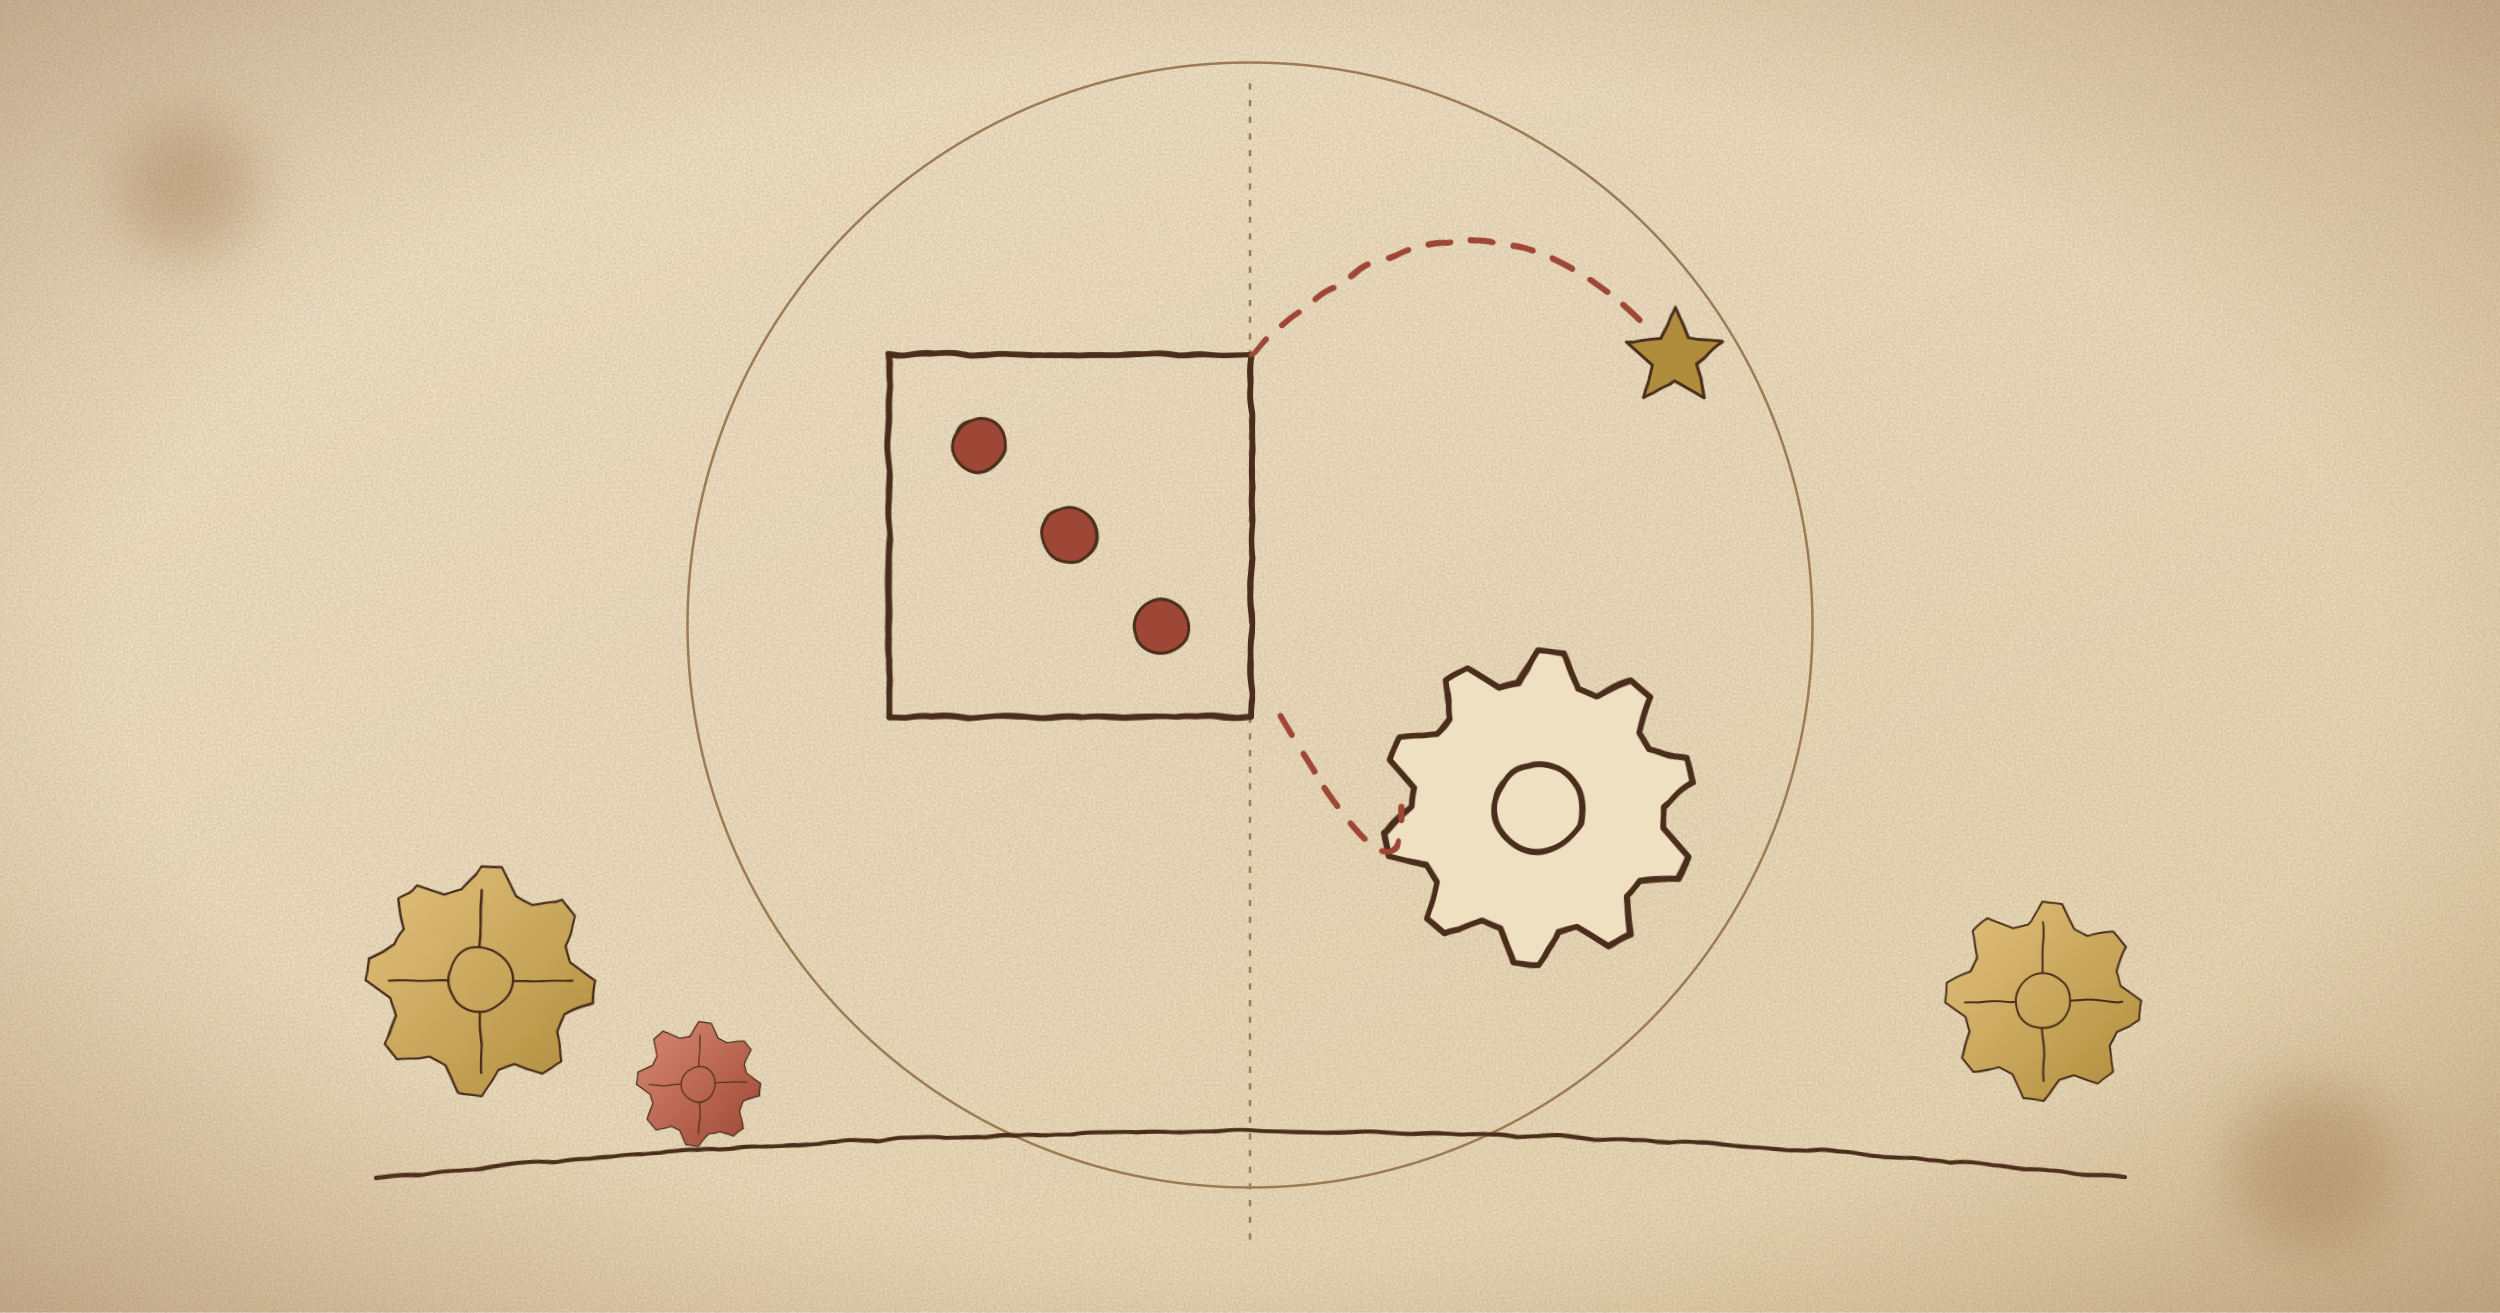
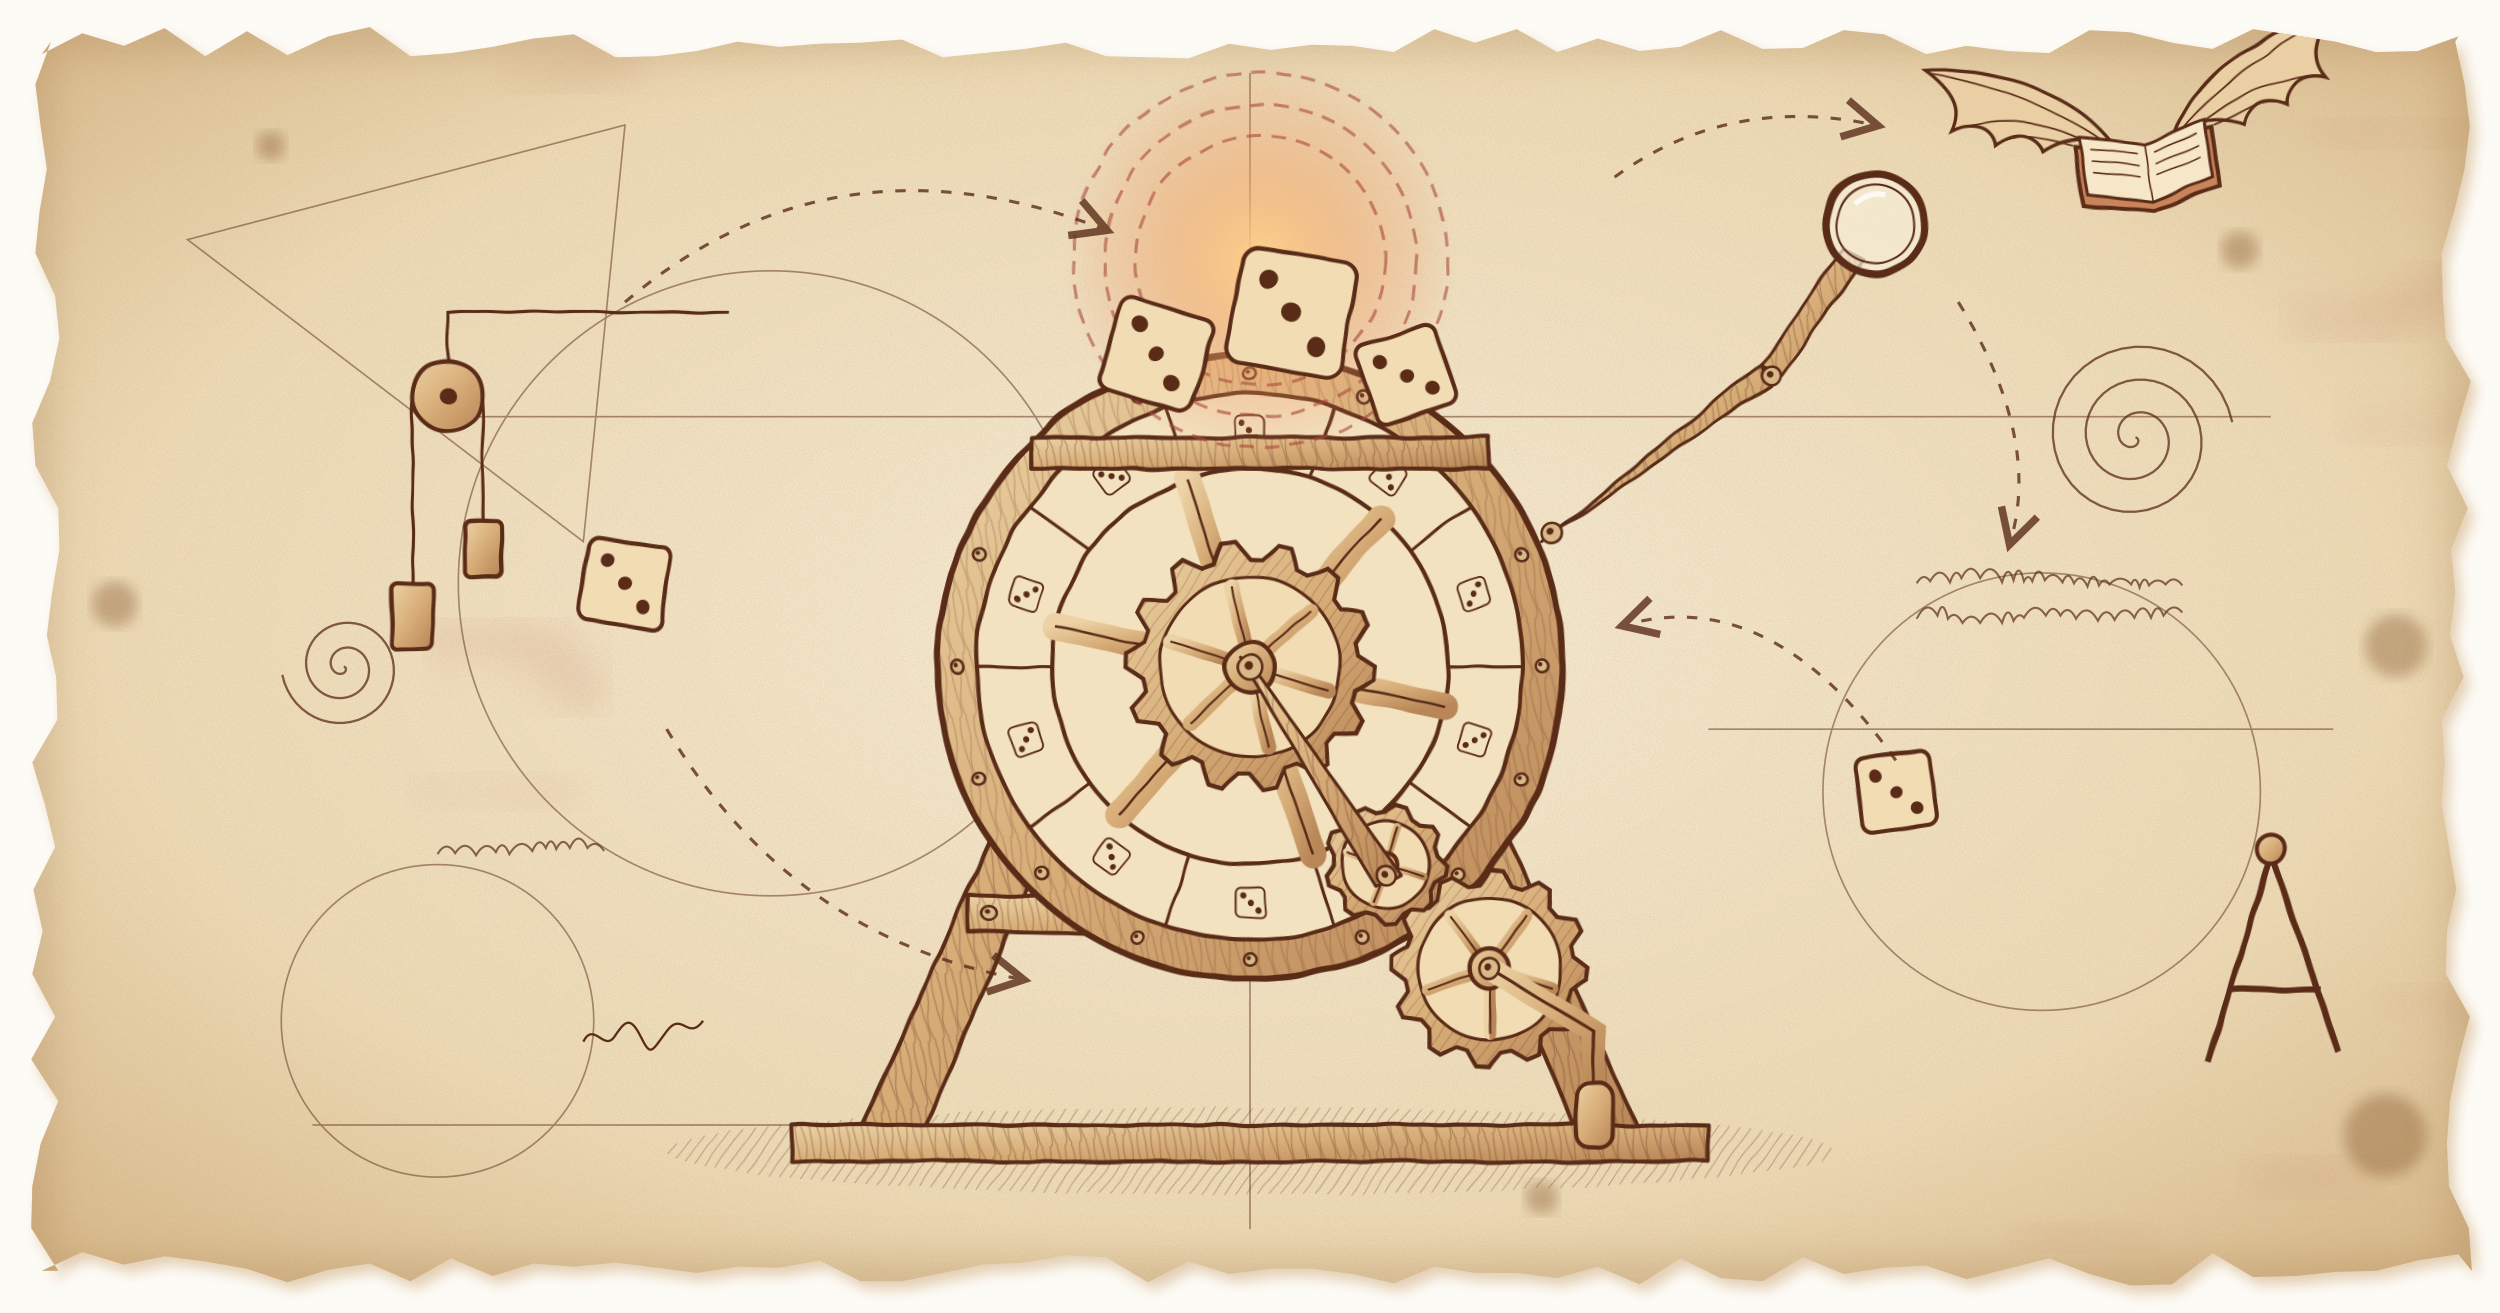
- <svg xmlns="http://www.w3.org/2000/svg" viewBox="0 0 1200 630" width="1200" height="630" role="img" aria-label="Illustration de l'application Le juste chiffre : machine de Léonard de Vinci dessinée à l'encre sur parchemin">
+ <svg xmlns="http://www.w3.org/2000/svg" viewBox="0 0 2400 1260" width="1200" height="630" role="img" aria-label="Illustration de l'application Le juste chiffre : machine de Léonard de Vinci dessinée à l'encre sur parchemin">
  <defs>
-     <linearGradient id="p" x1="0" y1="0" x2="1" y2="1">
-       <stop offset="0" stop-color="#f6ebd3" />
-       <stop offset="1" stop-color="#ecdcba" />
+     <radialGradient id="pp" cx=".5" cy=".48" r=".7">
+       <stop offset="0" stop-color="#fbf1dc" />
+       <stop offset=".65" stop-color="#f1dfbb" />
+       <stop offset="1" stop-color="#d9b98a" />
+     </radialGradient>
+     <linearGradient id="wd" x1="0" y1="0" x2="1" y2="1">
+       <stop offset="0" stop-color="#ecd2a4" />
+       <stop offset=".5" stop-color="#d7ad78" />
+       <stop offset="1" stop-color="#b98657" />
    </linearGradient>
-     <radialGradient id="v" cx=".5" cy=".5" r=".75">
-       <stop offset=".6" stop-color="#8a5a2b" stop-opacity="0" />
-       <stop offset="1" stop-color="#6b4220" stop-opacity=".38" />
+     <pattern id="ht" width="9" height="9" patternUnits="userSpaceOnUse" patternTransform="rotate(35)">
+       <path d="M0 0V9" stroke="#5a2c18" stroke-width="1.4" />
+     </pattern>
+     <pattern id="gr" width="60" height="14" patternUnits="userSpaceOnUse" patternTransform="rotate(80)">
+       <path d="M0 4Q15 1 30 5T60 3M0 10Q20 13 40 9T60 11" fill="none" stroke="#5a2c18" stroke-width="1.2" opacity=".6" />
+     </pattern>
+     <marker id="ar" markerWidth="16" markerHeight="16" refX="12" refY="8" orient="auto">
+       <path d="M2 2L13 8L2 14" fill="none" stroke="#5a2c18" stroke-width="2.4" />
+     </marker>
+     <filter id="rf" x="-5%" y="-5%" width="110%" height="110%">
+       <feTurbulence type="fractalNoise" baseFrequency=".022" numOctaves="2" seed="3" />
+       <feDisplacementMap in="SourceGraphic" scale="5" />
+     </filter>
+     <filter id="gn">
+       <feTurbulence type="fractalNoise" baseFrequency=".75" numOctaves="3" seed="9" />
+       <feColorMatrix values="0 0 0 0 .42 0 0 0 0 .27 0 0 0 0 .12 0 0 0 .22 0" />
+     </filter>
+     <filter id="b20">
+       <feGaussianBlur stdDeviation="22" />
+     </filter>
+     <filter id="b6">
+       <feGaussianBlur stdDeviation="6" />
+     </filter>
+     <radialGradient id="gl" cx=".5" cy=".5" r=".5">
+       <stop offset="0" stop-color="#ffd38a" stop-opacity=".95" />
+       <stop offset=".45" stop-color="#f0a466" stop-opacity=".5" />
+       <stop offset="1" stop-color="#e88b5a" stop-opacity="0" />
    </radialGradient>
-     <radialGradient id="l" cx=".5" cy=".5" r=".5">
-       <stop offset="0" stop-color="#f2a35c" stop-opacity=".85" />
-       <stop offset="1" stop-color="#f2a35c" stop-opacity="0" />
-     </radialGradient>
-     <linearGradient id="w" x1="0" y1="0" x2="1" y2="1">
-       <stop offset="0" stop-color="#e3c27e" />
-       <stop offset="1" stop-color="#b08d3c" />
-     </linearGradient>
-     <linearGradient id="s" x1="0" y1="0" x2="1" y2="1">
-       <stop offset="0" stop-color="#d98a72" />
-       <stop offset="1" stop-color="#9e4736" />
-     </linearGradient>
-     <pattern id="h" width="7" height="7" patternUnits="userSpaceOnUse" patternTransform="rotate(40)">
-       <path d="M0 0v7" stroke="#4a2e1b" stroke-width="1.1" opacity=".55" />
-     </pattern>
-     <marker id="a" markerWidth="10" markerHeight="10" refX="8" refY="5" orient="auto">
-       <path d="M1 1 8 5 1 9" fill="none" stroke="#9e4736" stroke-width="1.6" />
-     </marker>
-     <filter id="r" x="-2%" y="-2%" width="104%" height="104%">
-       <feTurbulence baseFrequency=".03" numOctaves="2" seed="4" />
-       <feDisplacementMap in="SourceGraphic" scale="2.6" />
-     </filter>
-     <filter id="n">
-       <feTurbulence type="fractalNoise" baseFrequency=".9" numOctaves="2" seed="7" />
-       <feColorMatrix values="0 0 0 0 .35 0 0 0 0 .22 0 0 0 0 .1 0 0 0 .35 0" />
-     </filter>
-     <filter id="b">
-       <feGaussianBlur stdDeviation="14" />
-     </filter>
-     <g id="g">
-       <path d="M50 0L49 9.8L37 15.3L33.3 22.2L35.4 35.4L27.8 41.6L15.3 37L7.8 39.2L0 50L-9.8 49L-15.3 37L-22.2 33.3L-35.4 35.4L-41.6 27.8L-37 15.3L-39.2 7.8L-50 0L-49 -9.8L-37 -15.3L-33.3 -22.2L-35.4 -35.4L-27.8 -41.6L-15.3 -37L-7.8 -39.2L0 -50L9.8 -49L15.3 -37L22.2 -33.3L35.4 -35.4L41.6 -27.8L37 -15.3L39.2 -7.8z" />
-       <circle r="14" fill="none" />
-       <path d="M0-40V-14M0 40V14M-40 0H-14M40 0H14" fill="none" />
+     <clipPath id="pg">
+       <polygon points="40,52 79,32 119,44 158,27 197,54 237,30 276,53 315,35 355,26 394,54 433,51 473,45 512,37 551,33 591,55 630,54 669,49 708,40 748,45 787,42 826,41 866,38 905,55 944,51 984,47 1023,41 1062,54 1102,55 1141,56 1180,42 1220,48 1259,43 1298,44 1338,50 1377,28 1416,41 1456,28 1495,50 1534,37 1574,49 1613,45 1652,29 1692,47 1731,46 1770,29 1809,33 1849,52 1888,44 1927,49 1967,51 2006,29 2045,31 2085,41 2124,47 2163,28 2203,34 2242,40 2281,50 2321,49 2360,35 2357,40 2366,81 2371,121 2366,162 2356,203 2344,243 2345,284 2348,325 2372,366 2360,406 2349,447 2369,488 2353,528 2357,569 2352,610 2365,650 2344,691 2347,732 2344,772 2351,813 2358,854 2349,894 2348,935 2371,976 2360,1017 2352,1057 2349,1098 2351,1139 2370,1179 2373,1220 2360,1204 2321,1210 2281,1220 2242,1221 2203,1225 2163,1226 2124,1203 2085,1233 2045,1234 2006,1223 1967,1208 1927,1218 1888,1228 1849,1215 1809,1217 1770,1223 1731,1207 1692,1230 1652,1227 1613,1208 1574,1233 1534,1216 1495,1227 1456,1222 1416,1222 1377,1216 1338,1232 1298,1223 1259,1218 1220,1218 1180,1223 1141,1211 1102,1231 1062,1207 1023,1205 984,1212 944,1214 905,1222 866,1230 826,1230 787,1210 748,1217 708,1216 669,1222 630,1217 591,1212 551,1216 512,1213 473,1225 433,1208 394,1230 355,1213 315,1219 276,1231 237,1218 197,1211 158,1206 119,1214 79,1202 40,1220 56,1220 30,1179 31,1139 39,1098 56,1057 30,1017 53,976 31,935 41,894 32,854 53,813 43,772 31,732 55,691 54,650 45,610 50,569 57,528 56,488 34,447 31,406 48,366 57,325 53,284 34,243 38,203 45,162 39,121 34,81 49,40" />
+     </clipPath>
+   </defs>
+   <rect width="2400" height="1260" fill="#fdfbf6" />
+   <polygon points="40,52 79,32 119,44 158,27 197,54 237,30 276,53 315,35 355,26 394,54 433,51 473,45 512,37 551,33 591,55 630,54 669,49 708,40 748,45 787,42 826,41 866,38 905,55 944,51 984,47 1023,41 1062,54 1102,55 1141,56 1180,42 1220,48 1259,43 1298,44 1338,50 1377,28 1416,41 1456,28 1495,50 1534,37 1574,49 1613,45 1652,29 1692,47 1731,46 1770,29 1809,33 1849,52 1888,44 1927,49 1967,51 2006,29 2045,31 2085,41 2124,47 2163,28 2203,34 2242,40 2281,50 2321,49 2360,35 2357,40 2366,81 2371,121 2366,162 2356,203 2344,243 2345,284 2348,325 2372,366 2360,406 2349,447 2369,488 2353,528 2357,569 2352,610 2365,650 2344,691 2347,732 2344,772 2351,813 2358,854 2349,894 2348,935 2371,976 2360,1017 2352,1057 2349,1098 2351,1139 2370,1179 2373,1220 2360,1204 2321,1210 2281,1220 2242,1221 2203,1225 2163,1226 2124,1203 2085,1233 2045,1234 2006,1223 1967,1208 1927,1218 1888,1228 1849,1215 1809,1217 1770,1223 1731,1207 1692,1230 1652,1227 1613,1208 1574,1233 1534,1216 1495,1227 1456,1222 1416,1222 1377,1216 1338,1232 1298,1223 1259,1218 1220,1218 1180,1223 1141,1211 1102,1231 1062,1207 1023,1205 984,1212 944,1214 905,1222 866,1230 826,1230 787,1210 748,1217 708,1216 669,1222 630,1217 591,1212 551,1216 512,1213 473,1225 433,1208 394,1230 355,1213 315,1219 276,1231 237,1218 197,1211 158,1206 119,1214 79,1202 40,1220 56,1220 30,1179 31,1139 39,1098 56,1057 30,1017 53,976 31,935 41,894 32,854 53,813 43,772 31,732 55,691 54,650 45,610 50,569 57,528 56,488 34,447 31,406 48,366 57,325 53,284 34,243 38,203 45,162 39,121 34,81 49,40" fill="#c9a36f" transform="translate(6 8)" opacity=".5" filter="url(#b6)" />
+   <g clip-path="url(#pg)">
+     <rect width="2400" height="1260" fill="url(#pp)" />
+     <rect width="2400" height="1260" filter="url(#gn)" />
+     <path d="M2134 1161q68 -16 161 -5" fill="none" stroke="#a8473a" stroke-width="18" stroke-linecap="round" opacity=".16" filter="url(#b20)" />
+     <path d="M2287 953q87 -19 126 47" fill="none" stroke="#a8473a" stroke-width="21" stroke-linecap="round" opacity=".16" filter="url(#b20)" />
+     <path d="M2257 416q66 28 169 -42" fill="none" stroke="#a8473a" stroke-width="20" stroke-linecap="round" opacity=".16" filter="url(#b20)" />
+     <path d="M2229 137q76 -45 176 4" fill="none" stroke="#a8473a" stroke-width="22" stroke-linecap="round" opacity=".16" filter="url(#b20)" />
+     <path d="M421 612q73 -41 152 69" fill="none" stroke="#a8473a" stroke-width="39" stroke-linecap="round" opacity=".16" filter="url(#b20)" />
+     <path d="M2204 315q44 30 170 -58" fill="none" stroke="#a8473a" stroke-width="33" stroke-linecap="round" opacity=".16" filter="url(#b20)" />
+     <path d="M489 83q57 11 127 -47" fill="none" stroke="#a8473a" stroke-width="26" stroke-linecap="round" opacity=".16" filter="url(#b20)" />
+     <path d="M403 751q84 -22 149 26" fill="none" stroke="#a8473a" stroke-width="18" stroke-linecap="round" opacity=".16" filter="url(#b20)" />
+     <path d="M2159 1148q71 -31 120 -36" fill="none" stroke="#a8473a" stroke-width="26" stroke-linecap="round" opacity=".16" filter="url(#b20)" />
+     <path d="M1941 1175q86 39 121 16" fill="none" stroke="#a8473a" stroke-width="30" stroke-linecap="round" opacity=".16" filter="url(#b20)" />
+     <path d="M2190 283q58 10 134 10" fill="none" stroke="#a8473a" stroke-width="31" stroke-linecap="round" opacity=".16" filter="url(#b20)" />
+     <path d="M358 830q87 -5 134 -6" fill="none" stroke="#a8473a" stroke-width="40" stroke-linecap="round" opacity=".16" filter="url(#b20)" />
+     <circle cx="110" cy="580" r="22" fill="#7a4a1d" opacity=".35" filter="url(#b6)" />
+     <circle cx="2300" cy="620" r="30" fill="#7a4a1d" opacity=".35" filter="url(#b6)" />
+     <circle cx="2150" cy="240" r="18" fill="#7a4a1d" opacity=".35" filter="url(#b6)" />
+     <circle cx="260" cy="140" r="14" fill="#7a4a1d" opacity=".35" filter="url(#b6)" />
+     <circle cx="1480" cy="1150" r="16" fill="#7a4a1d" opacity=".35" filter="url(#b6)" />
+     <circle cx="2290" cy="1090" r="40" fill="#7a4a1d" opacity=".35" filter="url(#b6)" />
+     <rect width="2400" height="1260" fill="none" stroke="#8a5a2b" stroke-width="90" opacity=".25" filter="url(#b20)" />
+     <g fill="none" stroke="#5a2c18" stroke-width="1.6" opacity=".5">
+       <circle cx="740" cy="560" r="300" />
+       <circle cx="1960" cy="760" r="210" />
+       <circle cx="420" cy="980" r="150" />
+       <path d="M420 400H2180M1200 70V1180M1640 700H2240M300 1080H900" />
+       <path d="M180 230L600 120L560 520Z" />
    </g>
-   </defs>
-   <rect width="1200" height="630" fill="url(#p)" />
-   <rect width="1200" height="630" filter="url(#n)" />
-   <g fill="none" stroke="#9c7b55" stroke-width="1.2">
-     <circle cx="600" cy="300" r="270" />
-     <path d="M600 40v560" stroke-dasharray="3 5" />
+     <path d="M2050 420L2050.8 420.1L2051.5 420.5L2052.1 421.1L2052.6 421.9L2052.8 422.8L2052.8 423.8L2052.5 424.9L2052 426L2051.1 427L2050 427.9L2048.6 428.6L2047.1 429L2045.3 429.2L2043.5 429L2041.6 428.4L2039.8 427.4L2038 426.1L2036.4 424.4L2035.1 422.4L2034.2 420L2033.6 417.4L2033.4 414.6L2033.8 411.7L2034.6 408.8L2036 406L2037.9 403.3L2040.3 401L2043.2 398.9L2046.4 397.3L2050 396.3L2053.8 395.8L2057.8 395.9L2061.9 396.7L2065.8 398.2L2069.6 400.4L2073.1 403.2L2076.1 406.7L2078.6 410.7L2080.5 415.2L2081.7 420L2082.1 425.1L2081.6 430.3L2080.3 435.5L2078.2 440.5L2075.2 445.2L2071.4 449.5L2066.9 453.2L2061.7 456.1L2056.1 458.3L2050 459.6L2043.7 459.9L2037.3 459.2L2031 457.4L2024.9 454.6L2019.2 450.8L2014.1 446.1L2009.8 440.5L2006.3 434.2L2003.9 427.3L2002.5 420L2002.3 412.4L2003.3 404.8L2005.6 397.4L2009 390.2L2013.6 383.6L2019.3 377.7L2025.9 372.7L2033.4 368.8L2041.5 366L2050 364.6L2058.8 364.5L2067.6 365.8L2076.2 368.5L2084.4 372.6L2092 378L2098.7 384.6L2104.3 392.3L2108.7 400.9L2111.8 410.2L2113.3 420L2113.3 430L2111.7 440.1L2108.5 449.8L2103.8 459.1L2097.6 467.6L2090 475.1L2081.3 481.4L2071.5 486.3L2061 489.6L2050 491.3L2038.7 491.2L2027.5 489.3L2016.6 485.6L2006.3 480.2L1996.8 473.2L1988.5 464.7L1981.6 454.9L1976.2 444L1972.6 432.3L1970.8 420L1971 407.5L1973.2 395L1977.3 383L1983.4 371.6L1991.2 361.2L2000.7 352.1L2011.5 344.5L2023.6 338.7L2036.5 334.8L2050 332.9L2063.7 333.2L2077.4 335.7L2090.6 340.3L2103 347L2114.4 355.6L2124.3 366L2132.5 377.9L2138.8 391.1L2143 405.3" fill="none" stroke="#5a2c18" stroke-width="2.2" opacity=".75" />
+     <path d="M330 640L330.5 640.1L331 640.3L331.4 640.6L331.7 641L332 641.5L332.1 642.1L332.1 642.8L332 643.5L331.7 644.2L331.3 644.8L330.7 645.5L330 646L329.2 646.4L328.2 646.8L327.1 646.9L326 646.9L324.8 646.7L323.6 646.4L322.5 645.8L321.3 645L320.3 644L319.4 642.8L318.6 641.5L318 640L317.6 638.4L317.4 636.6L317.5 634.8L317.9 633L318.5 631.2L319.4 629.4L320.6 627.7L322 626.1L323.7 624.8L325.6 623.6L327.7 622.6L330 622L332.4 621.7L334.9 621.6L337.5 622L340 622.7L342.5 623.7L344.8 625.2L347.1 626.9L349.1 629L350.8 631.4L352.2 634L353.3 636.9L354 640L354.3 643.2L354.1 646.5L353.6 649.8L352.5 653L351 656.1L349.1 659.1L346.7 661.8L344 664.2L340.9 666.3L337.5 668L333.9 669.2L330 670L326 670.2L322 669.9L317.9 669.1L314 667.7L310.2 665.8L306.7 663.3L303.4 660.4L300.6 657L298.1 653.2L296.2 649.1L294.8 644.6L294 640L293.8 635.2L294.3 630.4L295.4 625.6L297.1 621L299.5 616.6L302.4 612.4L306 608.7L310 605.4L314.5 602.6L319.4 600.4L324.6 598.9L330 598L335.5 597.9L341.1 598.5L346.6 599.8L352 601.9L357.1 604.7L361.8 608.2L366.1 612.3L369.8 617L373 622.2L375.4 627.8L377.1 633.8L378 640L378.1 646.3L377.3 652.7L375.7 658.9L373.3 665L370.1 670.7L366.1 676.1L361.4 680.9L356 685L350.1 688.5L343.7 691.2L337 693L330 694L322.9 694L315.8 693.1L308.8 691.3L302 688.5L295.6 684.8L289.7 680.3L284.4 675L279.8 669L276 662.4L273 655.3L271 647.8" fill="none" stroke="#5a2c18" stroke-width="2.2" opacity=".75" />
+     <path d="M1840 560 q6.5 -11 13 -2 q9.5 -17 19 1 q5.5 -16 11 -4 q9 -18 18 0 q10.5 -19 21 4 q5.5 -19 11 -2 q5 -19 10 1 q4 -8 8 0 q6 -18 12 -1 q8.5 -11 17 2 q5.5 -13 11 1 q6.5 -11 13 3 q5.5 -18 11 -1 q5 -9 10 -1 q10.5 -11 21 0 q4 -10 8 3 q4.5 -14 9 -2 q8 -9 16 -1 q8 -10 16 1" fill="none" stroke="#5a2c18" stroke-width="2" opacity=".7" />
+     <path d="M1840 594 q10 -20 20 -3 q5 -18 10 3 q7 -9 14 4 q8.5 -12 17 0 q10.5 -18 21 0 q5.5 -19 11 -2 q5 -9 10 -3 q10.5 -18 21 -2 q7 -13 14 0 q7.5 -12 15 3 q10.5 -17 21 2 q8 -16 16 -1 q9.5 -17 19 -2 q8 -18 16 0 q6 -17 12 -2 q9 -14 18 -3" fill="none" stroke="#5a2c18" stroke-width="2" opacity=".7" />
+     <path d="M420 820 q8.5 -14 17 -1 q10 -15 20 2 q9.5 -16 19 -3 q6.5 -14 13 2 q11 -18 22 -3 q6.5 -15 13 -3 q5 -13 10 1 q6.5 -13 13 -1 q8.5 -18 17 0 q8 -9 16 3" fill="none" stroke="#5a2c18" stroke-width="2" opacity=".7" />
+     <g filter="url(#rf)">
+       <ellipse cx="1200" cy="1105" rx="560" ry="42" fill="url(#ht)" opacity=".45" />
+       <polygon points="820,1100 880,1100 1150,470 1110,450" fill="url(#wd)" stroke="#5a2c18" stroke-width="4" stroke-linejoin="round" />
+       <polygon points="820,1100 880,1100 1150,470 1110,450" fill="url(#gr)" opacity=".55" />
+       <polygon points="1580,1100 1520,1100 1250,470 1290,450" fill="url(#wd)" stroke="#5a2c18" stroke-width="4" stroke-linejoin="round" />
+       <polygon points="1580,1100 1520,1100 1250,470 1290,450" fill="url(#gr)" opacity=".55" />
+       <polygon points="760,1080 1640,1080 1640,1115 760,1115" fill="url(#wd)" stroke="#5a2c18" stroke-width="4" stroke-linejoin="round" />
+       <polygon points="760,1080 1640,1080 1640,1115 760,1115" fill="url(#gr)" opacity=".55" />
+       <polygon points="930,860 1470,860 1470,895 930,895" fill="url(#wd)" stroke="#5a2c18" stroke-width="4" stroke-linejoin="round" />
+       <polygon points="930,860 1470,860 1470,895 930,895" fill="url(#gr)" opacity=".55" />
+       <circle cx="950" cy="877" r="7" fill="#d9b98a" stroke="#5a2c18" stroke-width="2.5" />
+       <circle cx="948.5" cy="875.5" r="2.4" fill="#5a2c18" />
+       <circle cx="1450" cy="877" r="7" fill="#d9b98a" stroke="#5a2c18" stroke-width="2.5" />
+       <circle cx="1448.5" cy="875.5" r="2.4" fill="#5a2c18" />
+       <circle cx="1200" cy="640" r="300" fill="url(#wd)" stroke="#5a2c18" stroke-width="6" />
+       <circle cx="1200" cy="640" r="300" fill="url(#gr)" opacity=".4" />
+       <circle cx="1200" cy="640" r="262" fill="#f3e2c0" stroke="#5a2c18" stroke-width="4" />
+       <path d="M1462 640L1390 640" stroke="#5a2c18" stroke-width="3" />
+       <g transform="translate(1414.9 709.8) rotate(108)">
+         <rect x="-14" y="-14" width="28" height="28" rx="5" fill="none" stroke="#5a2c18" stroke-width="1.8" />
+         <circle r="3" fill="#5a2c18" />
+         <circle cx="-7" cy="-7" r="3" fill="#5a2c18" />
+         <circle cx="7" cy="7" r="3" fill="#5a2c18" />
+       </g>
+       <path d="M1412 794L1353.7 751.7" stroke="#5a2c18" stroke-width="3" />
+       <g transform="translate(1332.8 822.8) rotate(144)">
+         <rect x="-14" y="-14" width="28" height="28" rx="5" fill="none" stroke="#5a2c18" stroke-width="1.8" />
+         <circle r="3" fill="#5a2c18" />
+         <circle cx="-7" cy="-7" r="3" fill="#5a2c18" />
+         <circle cx="7" cy="7" r="3" fill="#5a2c18" />
+       </g>
+       <path d="M1281 889.2L1258.7 820.7" stroke="#5a2c18" stroke-width="3" />
+       <g transform="translate(1200 866) rotate(180)">
+         <rect x="-14" y="-14" width="28" height="28" rx="5" fill="none" stroke="#5a2c18" stroke-width="1.8" />
+         <circle r="3" fill="#5a2c18" />
+         <circle cx="-7" cy="-7" r="3" fill="#5a2c18" />
+         <circle cx="7" cy="7" r="3" fill="#5a2c18" />
+       </g>
+       <path d="M1119 889.2L1141.3 820.7" stroke="#5a2c18" stroke-width="3" />
+       <g transform="translate(1067.2 822.8) rotate(216)">
+         <rect x="-14" y="-14" width="28" height="28" rx="5" fill="none" stroke="#5a2c18" stroke-width="1.8" />
+         <circle r="3" fill="#5a2c18" />
+         <circle cx="-7" cy="-7" r="3" fill="#5a2c18" />
+         <circle cx="7" cy="7" r="3" fill="#5a2c18" />
+       </g>
+       <path d="M988 794L1046.3 751.7" stroke="#5a2c18" stroke-width="3" />
+       <g transform="translate(985.1 709.8) rotate(252)">
+         <rect x="-14" y="-14" width="28" height="28" rx="5" fill="none" stroke="#5a2c18" stroke-width="1.8" />
+         <circle r="3" fill="#5a2c18" />
+         <circle cx="-7" cy="-7" r="3" fill="#5a2c18" />
+         <circle cx="7" cy="7" r="3" fill="#5a2c18" />
+       </g>
+       <path d="M938 640L1010 640" stroke="#5a2c18" stroke-width="3" />
+       <g transform="translate(985.1 570.2) rotate(288)">
+         <rect x="-14" y="-14" width="28" height="28" rx="5" fill="none" stroke="#5a2c18" stroke-width="1.8" />
+         <circle r="3" fill="#5a2c18" />
+         <circle cx="-7" cy="-7" r="3" fill="#5a2c18" />
+         <circle cx="7" cy="7" r="3" fill="#5a2c18" />
+       </g>
+       <path d="M988 486L1046.3 528.3" stroke="#5a2c18" stroke-width="3" />
+       <g transform="translate(1067.2 457.2) rotate(324)">
+         <rect x="-14" y="-14" width="28" height="28" rx="5" fill="none" stroke="#5a2c18" stroke-width="1.8" />
+         <circle r="3" fill="#5a2c18" />
+         <circle cx="-7" cy="-7" r="3" fill="#5a2c18" />
+         <circle cx="7" cy="7" r="3" fill="#5a2c18" />
+       </g>
+       <path d="M1119 390.8L1141.3 459.3" stroke="#5a2c18" stroke-width="3" />
+       <g transform="translate(1200 414) rotate(360)">
+         <rect x="-14" y="-14" width="28" height="28" rx="5" fill="none" stroke="#5a2c18" stroke-width="1.8" />
+         <circle r="3" fill="#5a2c18" />
+         <circle cx="-7" cy="-7" r="3" fill="#5a2c18" />
+         <circle cx="7" cy="7" r="3" fill="#5a2c18" />
+       </g>
+       <path d="M1281 390.8L1258.7 459.3" stroke="#5a2c18" stroke-width="3" />
+       <g transform="translate(1332.8 457.2) rotate(396)">
+         <rect x="-14" y="-14" width="28" height="28" rx="5" fill="none" stroke="#5a2c18" stroke-width="1.8" />
+         <circle r="3" fill="#5a2c18" />
+         <circle cx="-7" cy="-7" r="3" fill="#5a2c18" />
+         <circle cx="7" cy="7" r="3" fill="#5a2c18" />
+       </g>
+       <path d="M1412 486L1353.7 528.3" stroke="#5a2c18" stroke-width="3" />
+       <g transform="translate(1414.9 570.2) rotate(432)">
+         <rect x="-14" y="-14" width="28" height="28" rx="5" fill="none" stroke="#5a2c18" stroke-width="1.8" />
+         <circle r="3" fill="#5a2c18" />
+         <circle cx="-7" cy="-7" r="3" fill="#5a2c18" />
+         <circle cx="7" cy="7" r="3" fill="#5a2c18" />
+       </g>
+       <circle cx="1200" cy="640" r="190" fill="none" stroke="#5a2c18" stroke-width="4" />
+       <path d="M1258.8 651.9L1386.2 677.7" stroke="url(#wd)" stroke-width="26" stroke-linecap="round" />
+       <path d="M1258.8 651.9L1386.2 677.7" stroke="#5a2c18" stroke-width="2.4" />
+       <path d="M1219.1 696.9L1260.4 820.1" stroke="url(#wd)" stroke-width="26" stroke-linecap="round" />
+       <path d="M1219.1 696.9L1260.4 820.1" stroke="#5a2c18" stroke-width="2.4" />
+       <path d="M1160.3 685L1074.2 782.4" stroke="url(#wd)" stroke-width="26" stroke-linecap="round" />
+       <path d="M1160.3 685L1074.2 782.4" stroke="#5a2c18" stroke-width="2.4" />
+       <path d="M1141.2 628.1L1013.8 602.3" stroke="url(#wd)" stroke-width="26" stroke-linecap="round" />
+       <path d="M1141.2 628.1L1013.8 602.3" stroke="#5a2c18" stroke-width="2.4" />
+       <path d="M1180.9 583.1L1139.6 459.9" stroke="url(#wd)" stroke-width="26" stroke-linecap="round" />
+       <path d="M1180.9 583.1L1139.6 459.9" stroke="#5a2c18" stroke-width="2.4" />
+       <path d="M1239.7 595L1325.8 497.6" stroke="url(#wd)" stroke-width="26" stroke-linecap="round" />
+       <path d="M1239.7 595L1325.8 497.6" stroke="#5a2c18" stroke-width="2.4" />
+       <circle cx="1481" cy="640" r="6" fill="#d9b98a" stroke="#5a2c18" stroke-width="2.5" />
+       <circle cx="1479.5" cy="638.5" r="2.1" fill="#5a2c18" />
+       <circle cx="1460" cy="748" r="6" fill="#d9b98a" stroke="#5a2c18" stroke-width="2.5" />
+       <circle cx="1458.5" cy="746.5" r="2.1" fill="#5a2c18" />
+       <circle cx="1399" cy="839" r="6" fill="#d9b98a" stroke="#5a2c18" stroke-width="2.5" />
+       <circle cx="1397.5" cy="837.5" r="2.1" fill="#5a2c18" />
+       <circle cx="1308" cy="900" r="6" fill="#d9b98a" stroke="#5a2c18" stroke-width="2.5" />
+       <circle cx="1306.5" cy="898.5" r="2.1" fill="#5a2c18" />
+       <circle cx="1200" cy="921" r="6" fill="#d9b98a" stroke="#5a2c18" stroke-width="2.5" />
+       <circle cx="1198.5" cy="919.5" r="2.1" fill="#5a2c18" />
+       <circle cx="1092" cy="900" r="6" fill="#d9b98a" stroke="#5a2c18" stroke-width="2.5" />
+       <circle cx="1090.5" cy="898.5" r="2.1" fill="#5a2c18" />
+       <circle cx="1001" cy="839" r="6" fill="#d9b98a" stroke="#5a2c18" stroke-width="2.5" />
+       <circle cx="999.5" cy="837.5" r="2.1" fill="#5a2c18" />
+       <circle cx="940" cy="748" r="6" fill="#d9b98a" stroke="#5a2c18" stroke-width="2.5" />
+       <circle cx="938.5" cy="746.5" r="2.1" fill="#5a2c18" />
+       <circle cx="919" cy="640" r="6" fill="#d9b98a" stroke="#5a2c18" stroke-width="2.5" />
+       <circle cx="917.5" cy="638.5" r="2.1" fill="#5a2c18" />
+       <circle cx="940" cy="532" r="6" fill="#d9b98a" stroke="#5a2c18" stroke-width="2.5" />
+       <circle cx="938.5" cy="530.5" r="2.1" fill="#5a2c18" />
+       <circle cx="1001" cy="441" r="6" fill="#d9b98a" stroke="#5a2c18" stroke-width="2.5" />
+       <circle cx="999.5" cy="439.5" r="2.1" fill="#5a2c18" />
+       <circle cx="1092" cy="380" r="6" fill="#d9b98a" stroke="#5a2c18" stroke-width="2.5" />
+       <circle cx="1090.5" cy="378.5" r="2.1" fill="#5a2c18" />
+       <circle cx="1200" cy="359" r="6" fill="#d9b98a" stroke="#5a2c18" stroke-width="2.5" />
+       <circle cx="1198.5" cy="357.5" r="2.1" fill="#5a2c18" />
+       <circle cx="1308" cy="380" r="6" fill="#d9b98a" stroke="#5a2c18" stroke-width="2.5" />
+       <circle cx="1306.5" cy="378.5" r="2.1" fill="#5a2c18" />
+       <circle cx="1399" cy="441" r="6" fill="#d9b98a" stroke="#5a2c18" stroke-width="2.5" />
+       <circle cx="1397.5" cy="439.5" r="2.1" fill="#5a2c18" />
+       <circle cx="1460" cy="532" r="6" fill="#d9b98a" stroke="#5a2c18" stroke-width="2.5" />
+       <circle cx="1458.5" cy="530.5" r="2.1" fill="#5a2c18" />
+       <polygon points="1320,640 1319.2,653.4 1300.6,663 1297.4,674.1 1308.1,692.1 1301.6,703.8 1280.7,704.3 1273,713 1274.8,733.8 1263.8,741.6 1244.8,733 1234.1,737.4 1226.7,757 1213.4,759.2 1200,743.2 1188.4,742.6 1173.3,757 1160.4,753.3 1155.2,733 1145.1,727.4 1125.2,733.8 1115.1,724.9 1119.3,704.3 1112.6,694.9 1091.9,692.1 1086.7,679.6 1099.4,663 1097.4,651.6 1080,640 1080.8,626.6 1099.4,617 1102.6,605.9 1091.9,587.9 1098.4,576.2 1119.3,575.7 1127,567 1125.2,546.2 1136.2,538.4 1155.2,547 1165.9,542.6 1173.3,523 1186.6,520.8 1200,536.8 1211.6,537.4 1226.7,523 1239.6,526.7 1244.8,547 1254.9,552.6 1274.8,546.2 1284.9,555.1 1280.7,575.7 1287.4,585.1 1308.1,587.9 1313.3,600.4 1300.6,617 1302.6,628.4" fill="url(#wd)" stroke="#5a2c18" stroke-width="4" />
+       <polygon points="1320,640 1319.2,653.4 1300.6,663 1297.4,674.1 1308.1,692.1 1301.6,703.8 1280.7,704.3 1273,713 1274.8,733.8 1263.8,741.6 1244.8,733 1234.1,737.4 1226.7,757 1213.4,759.2 1200,743.2 1188.4,742.6 1173.3,757 1160.4,753.3 1155.2,733 1145.1,727.4 1125.2,733.8 1115.1,724.9 1119.3,704.3 1112.6,694.9 1091.9,692.1 1086.7,679.6 1099.4,663 1097.4,651.6 1080,640 1080.8,626.6 1099.4,617 1102.6,605.9 1091.9,587.9 1098.4,576.2 1119.3,575.7 1127,567 1125.2,546.2 1136.2,538.4 1155.2,547 1165.9,542.6 1173.3,523 1186.6,520.8 1200,536.8 1211.6,537.4 1226.7,523 1239.6,526.7 1244.8,547 1254.9,552.6 1274.8,546.2 1284.9,555.1 1280.7,575.7 1287.4,585.1 1308.1,587.9 1313.3,600.4 1300.6,617 1302.6,628.4" fill="url(#ht)" opacity=".35" />
+       <circle cx="1200" cy="640" r="86.4" fill="#f1dcb4" stroke="#5a2c18" stroke-width="3" />
+       <path d="M1218.3 645.7L1275.7 663.4" stroke="url(#wd)" stroke-width="14.4" stroke-linecap="round" />
+       <path d="M1218.3 645.7L1275.7 663.4" stroke="#5a2c18" stroke-width="2" />
+       <path d="M1204.3 658.7L1217.6 717.2" stroke="url(#wd)" stroke-width="14.4" stroke-linecap="round" />
+       <path d="M1204.3 658.7L1217.6 717.2" stroke="#5a2c18" stroke-width="2" />
+       <path d="M1185.9 653L1141.9 693.8" stroke="url(#wd)" stroke-width="14.4" stroke-linecap="round" />
+       <path d="M1185.9 653L1141.9 693.8" stroke="#5a2c18" stroke-width="2" />
+       <path d="M1181.7 634.3L1124.3 616.6" stroke="url(#wd)" stroke-width="14.4" stroke-linecap="round" />
+       <path d="M1181.7 634.3L1124.3 616.6" stroke="#5a2c18" stroke-width="2" />
+       <path d="M1195.7 621.3L1182.4 562.8" stroke="url(#wd)" stroke-width="14.4" stroke-linecap="round" />
+       <path d="M1195.7 621.3L1182.4 562.8" stroke="#5a2c18" stroke-width="2" />
+       <path d="M1214.1 627L1258.1 586.2" stroke="url(#wd)" stroke-width="14.4" stroke-linecap="round" />
+       <path d="M1214.1 627L1258.1 586.2" stroke="#5a2c18" stroke-width="2" />
+       <circle cx="1200" cy="640" r="24" fill="url(#wd)" stroke="#5a2c18" stroke-width="4" />
+       <circle cx="1200" cy="640" r="8.4" fill="#5a2c18" />
+       <polygon points="1525,930 1524.2,942.4 1508.9,951.1 1505.5,961.3 1512.3,977.5 1505.4,987.8 1487.8,987.8 1479.7,994.8 1477.5,1012.3 1466.4,1017.8 1451.1,1008.9 1440.7,1011 1430,1025 1417.6,1024.2 1408.9,1008.9 1398.7,1005.5 1382.5,1012.3 1372.2,1005.4 1372.2,987.8 1365.2,979.7 1347.7,977.5 1342.2,966.4 1351.1,951.1 1349,940.7 1335,930 1335.8,917.6 1351.1,908.9 1354.5,898.7 1347.7,882.5 1354.6,872.2 1372.2,872.2 1380.3,865.2 1382.5,847.7 1393.6,842.2 1408.9,851.1 1419.3,849 1430,835 1442.4,835.8 1451.1,851.1 1461.3,854.5 1477.5,847.7 1487.8,854.6 1487.8,872.2 1494.8,880.3 1512.3,882.5 1517.8,893.6 1508.9,908.9 1511,919.3" fill="url(#wd)" stroke="#5a2c18" stroke-width="4" />
+       <polygon points="1525,930 1524.2,942.4 1508.9,951.1 1505.5,961.3 1512.3,977.5 1505.4,987.8 1487.8,987.8 1479.7,994.8 1477.5,1012.3 1466.4,1017.8 1451.1,1008.9 1440.7,1011 1430,1025 1417.6,1024.2 1408.9,1008.9 1398.7,1005.5 1382.5,1012.3 1372.2,1005.4 1372.2,987.8 1365.2,979.7 1347.7,977.5 1342.2,966.4 1351.1,951.1 1349,940.7 1335,930 1335.8,917.6 1351.1,908.9 1354.5,898.7 1347.7,882.5 1354.6,872.2 1372.2,872.2 1380.3,865.2 1382.5,847.7 1393.6,842.2 1408.9,851.1 1419.3,849 1430,835 1442.4,835.8 1451.1,851.1 1461.3,854.5 1477.5,847.7 1487.8,854.6 1487.8,872.2 1494.8,880.3 1512.3,882.5 1517.8,893.6 1508.9,908.9 1511,919.3" fill="url(#ht)" opacity=".35" />
+       <circle cx="1430" cy="930" r="68.4" fill="#f1dcb4" stroke="#5a2c18" stroke-width="3" />
+       <path d="M1444.5 934.5L1489.9 948.5" stroke="url(#wd)" stroke-width="11.4" stroke-linecap="round" />
+       <path d="M1444.5 934.5L1489.9 948.5" stroke="#5a2c18" stroke-width="2" />
+       <path d="M1430.2 945.2L1430.9 992.7" stroke="url(#wd)" stroke-width="11.4" stroke-linecap="round" />
+       <path d="M1430.2 945.2L1430.9 992.7" stroke="#5a2c18" stroke-width="2" />
+       <path d="M1415.6 934.9L1370.6 950.2" stroke="url(#wd)" stroke-width="11.4" stroke-linecap="round" />
+       <path d="M1415.6 934.9L1370.6 950.2" stroke="#5a2c18" stroke-width="2" />
+       <path d="M1420.9 917.8L1392.4 879.8" stroke="url(#wd)" stroke-width="11.4" stroke-linecap="round" />
+       <path d="M1420.9 917.8L1392.4 879.8" stroke="#5a2c18" stroke-width="2" />
+       <path d="M1438.8 917.6L1466.1 878.8" stroke="url(#wd)" stroke-width="11.4" stroke-linecap="round" />
+       <path d="M1438.8 917.6L1466.1 878.8" stroke="#5a2c18" stroke-width="2" />
+       <circle cx="1430" cy="930" r="19" fill="url(#wd)" stroke="#5a2c18" stroke-width="4" />
+       <circle cx="1430" cy="930" r="6.7" fill="#5a2c18" />
+       <polygon points="1388,830 1387.1,840.1 1376.9,847.1 1373.2,854.9 1374.4,867.3 1367.3,874.4 1354.9,873.2 1347.1,876.9 1340.1,887.1 1330,888 1321.3,879.1 1312.9,876.9 1301,880.2 1292.7,874.4 1291.8,862.1 1286.8,854.9 1275.5,849.8 1272.9,840.1 1280.1,830 1280.9,821.3 1275.5,810.2 1279.8,801 1291.8,797.9 1297.9,791.8 1301,779.8 1310.2,775.5 1321.3,780.9 1330,780.1 1340.1,772.9 1349.8,775.5 1354.9,786.8 1362.1,791.8 1374.4,792.7 1380.2,801 1376.9,812.9 1379.1,821.3" fill="url(#wd)" stroke="#5a2c18" stroke-width="4" />
+       <polygon points="1388,830 1387.1,840.1 1376.9,847.1 1373.2,854.9 1374.4,867.3 1367.3,874.4 1354.9,873.2 1347.1,876.9 1340.1,887.1 1330,888 1321.3,879.1 1312.9,876.9 1301,880.2 1292.7,874.4 1291.8,862.1 1286.8,854.9 1275.5,849.8 1272.9,840.1 1280.1,830 1280.9,821.3 1275.5,810.2 1279.8,801 1291.8,797.9 1297.9,791.8 1301,779.8 1310.2,775.5 1321.3,780.9 1330,780.1 1340.1,772.9 1349.8,775.5 1354.9,786.8 1362.1,791.8 1374.4,792.7 1380.2,801 1376.9,812.9 1379.1,821.3" fill="url(#ht)" opacity=".35" />
+       <circle cx="1330" cy="830" r="41.8" fill="#f1dcb4" stroke="#5a2c18" stroke-width="3" />
+       <path d="M1338.9 832.7L1366.6 841.3" stroke="url(#wd)" stroke-width="7" stroke-linecap="round" />
+       <path d="M1338.9 832.7L1366.6 841.3" stroke="#5a2c18" stroke-width="2" />
+       <path d="M1327.3 838.9L1318.7 866.6" stroke="url(#wd)" stroke-width="7" stroke-linecap="round" />
+       <path d="M1327.3 838.9L1318.7 866.6" stroke="#5a2c18" stroke-width="2" />
+       <path d="M1321.1 827.3L1293.4 818.7" stroke="url(#wd)" stroke-width="7" stroke-linecap="round" />
+       <path d="M1321.1 827.3L1293.4 818.7" stroke="#5a2c18" stroke-width="2" />
+       <path d="M1332.7 821.1L1341.3 793.4" stroke="url(#wd)" stroke-width="7" stroke-linecap="round" />
+       <path d="M1332.7 821.1L1341.3 793.4" stroke="#5a2c18" stroke-width="2" />
+       <circle cx="1330" cy="830" r="11.6" fill="url(#wd)" stroke="#5a2c18" stroke-width="4" />
+       <circle cx="1330" cy="830" r="4.1" fill="#5a2c18" />
+       <path d="M1430 930L1530 990L1530 1050" fill="none" stroke="url(#wd)" stroke-width="22" stroke-linecap="round" />
+       <path d="M1430 930L1530 990L1530 1050" fill="none" stroke="#5a2c18" stroke-width="3" />
+       <rect x="1514" y="1040" width="34" height="62" rx="12" fill="url(#wd)" stroke="#5a2c18" stroke-width="4" />
+       <circle cx="1430" cy="930" r="10" fill="#d9b98a" stroke="#5a2c18" stroke-width="2.5" />
+       <circle cx="1428.5" cy="928.5" r="3.5" fill="#5a2c18" />
+       <polygon points="1190,630 1210,650 1345,840 1320,850" fill="url(#wd)" stroke="#5a2c18" stroke-width="3" stroke-linejoin="round" />
+       <polygon points="1190,630 1210,650 1345,840 1320,850" fill="url(#gr)" opacity=".55" />
+       <circle cx="1200" cy="640" r="12" fill="#d9b98a" stroke="#5a2c18" stroke-width="2.5" />
+       <circle cx="1198.5" cy="638.5" r="4.2" fill="#5a2c18" />
+       <circle cx="1330" cy="840" r="9" fill="#d9b98a" stroke="#5a2c18" stroke-width="2.5" />
+       <circle cx="1328.5" cy="838.5" r="3.2" fill="#5a2c18" />
+       <polygon points="990,420 1430,420 1430,450 990,450" fill="url(#wd)" stroke="#5a2c18" stroke-width="4" stroke-linejoin="round" />
+       <polygon points="990,420 1430,420 1430,450 990,450" fill="url(#gr)" opacity=".55" />
+       <polygon points="1480,520 1500,505 1700,370 1690,350" fill="url(#wd)" stroke="#5a2c18" stroke-width="3" stroke-linejoin="round" />
+       <polygon points="1480,520 1500,505 1700,370 1690,350" fill="url(#gr)" opacity=".55" />
+       <polygon points="1690,350 1710,360 1790,250 1770,240" fill="url(#wd)" stroke="#5a2c18" stroke-width="3" stroke-linejoin="round" />
+       <polygon points="1690,350 1710,360 1790,250 1770,240" fill="url(#gr)" opacity=".55" />
+       <circle cx="1490" cy="512" r="10" fill="#d9b98a" stroke="#5a2c18" stroke-width="2.5" />
+       <circle cx="1488.5" cy="510.5" r="3.5" fill="#5a2c18" />
+       <circle cx="1700" cy="360" r="9" fill="#d9b98a" stroke="#5a2c18" stroke-width="2.5" />
+       <circle cx="1698.5" cy="358.5" r="3.2" fill="#5a2c18" />
+       <circle cx="430" cy="380" r="34" fill="url(#wd)" stroke="#5a2c18" stroke-width="4" />
+       <circle cx="430" cy="380" r="8" fill="#5a2c18" />
+       <path d="M396 380V560M464 380V500" stroke="#5a2c18" stroke-width="3" />
+       <rect x="376" y="560" width="40" height="64" rx="6" fill="url(#wd)" stroke="#5a2c18" stroke-width="4" />
+       <rect x="446" y="500" width="36" height="54" rx="6" fill="url(#wd)" stroke="#5a2c18" stroke-width="4" />
+       <path d="M430 346V300H700" stroke="#5a2c18" stroke-width="3" fill="none" />
+       <path d="M2180 820L2120 1020M2180 820L2245 1010M2140 950H2228" stroke="#5a2c18" stroke-width="6" fill="none" />
+       <circle cx="2180" cy="815" r="14" fill="url(#wd)" stroke="#5a2c18" stroke-width="4" />
+       <circle cx="1210" cy="250" r="190" fill="url(#gl)" />
+       <circle cx="1210" cy="250" r="120" fill="none" stroke="#a8473a" stroke-width="3" stroke-dasharray="14 10" opacity=".6" />
+       <circle cx="1210" cy="250" r="150" fill="none" stroke="#a8473a" stroke-width="3" stroke-dasharray="14 10" opacity=".6" />
+       <circle cx="1210" cy="250" r="180" fill="none" stroke="#a8473a" stroke-width="3" stroke-dasharray="14 10" opacity=".6" />
+       <g transform="translate(1110 340) rotate(17)">
+         <rect x="-46" y="-46" width="92" height="92" rx="11.5" fill="#f1dcb4" stroke="#5a2c18" stroke-width="4" />
+         <circle cx="-23" cy="-23" r="7.667" fill="#5a2c18" />
+         <circle r="7.667" fill="#5a2c18" />
+         <circle cx="23" cy="23" r="7.667" fill="#5a2c18" />
+       </g>
+       <g transform="translate(1240 300) rotate(10)">
+         <rect x="-56" y="-56" width="112" height="112" rx="14" fill="#f1dcb4" stroke="#5a2c18" stroke-width="4" />
+         <circle cx="-28" cy="-28" r="9.333" fill="#5a2c18" />
+         <circle r="9.333" fill="#5a2c18" />
+         <circle cx="28" cy="28" r="9.333" fill="#5a2c18" />
+       </g>
+       <g transform="translate(1350 360) rotate(-19)">
+         <rect x="-40" y="-40" width="80" height="80" rx="10" fill="#f1dcb4" stroke="#5a2c18" stroke-width="4" />
+         <circle cx="-20" cy="-20" r="6.667" fill="#5a2c18" />
+         <circle r="6.667" fill="#5a2c18" />
+         <circle cx="20" cy="20" r="6.667" fill="#5a2c18" />
+       </g>
+       <g transform="translate(600 560) rotate(8)">
+         <rect x="-40" y="-40" width="80" height="80" rx="10" fill="#f1dcb4" stroke="#5a2c18" stroke-width="4" />
+         <circle cx="-20" cy="-20" r="6.667" fill="#5a2c18" />
+         <circle r="6.667" fill="#5a2c18" />
+         <circle cx="20" cy="20" r="6.667" fill="#5a2c18" />
+       </g>
+       <g transform="translate(1820 760) rotate(-8)">
+         <rect x="-36" y="-36" width="72" height="72" rx="9" fill="#f1dcb4" stroke="#5a2c18" stroke-width="4" />
+         <circle cx="-18" cy="-18" r="6" fill="#5a2c18" />
+         <circle r="6" fill="#5a2c18" />
+         <circle cx="18" cy="18" r="6" fill="#5a2c18" />
+       </g>
+       <circle cx="1800" cy="215" r="48" fill="#f7eed9" fill-opacity=".7" stroke="#5a2c18" stroke-width="7" />
+       <circle cx="1800" cy="215" r="38" fill="none" stroke="#5a2c18" stroke-width="2" />
+       <path d="M1780 195q12-12 30-8" stroke="#fff" stroke-width="5" fill="none" opacity=".8" />
+     </g>
+     <path d="M600 290Q800 120 1060 220" fill="none" stroke="#5a2c18" stroke-width="3" stroke-dasharray="10 12" marker-end="url(#ar)" opacity=".8" />
+     <path d="M1820 730Q1700 560 1560 600" fill="none" stroke="#5a2c18" stroke-width="3" stroke-dasharray="10 12" marker-end="url(#ar)" opacity=".8" />
+     <path d="M640 700Q760 900 980 940" fill="none" stroke="#5a2c18" stroke-width="3" stroke-dasharray="10 12" marker-end="url(#ar)" opacity=".8" />
+     <path d="M1550 170Q1660 90 1800 120" fill="none" stroke="#5a2c18" stroke-width="3" stroke-dasharray="10 12" marker-end="url(#ar)" opacity=".8" />
+     <path d="M1880 290Q1960 420 1930 520" fill="none" stroke="#5a2c18" stroke-width="3" stroke-dasharray="10 12" marker-end="url(#ar)" opacity=".8" />
+     <g filter="url(#rf)">
+       <g transform="translate(2060 150) rotate(-8) scale(0.95)">
+         <g transform="translate(-30 -15) scale(-0.85 0.85)">
+           <path d="M0 0C40-70 120-110 210-120C180-90 175-70 190-45C160-55 140-40 140-20C115-35 90-25 85-5C60-20 30-15 0 0Z" fill="#e9cfa3" stroke="#5a2c18" stroke-width="4" />
+           <path d="M10-5C70-60 140-95 205-115M30-8C80-40 120-55 188-47M50-8C90-25 110-30 140-22" fill="none" stroke="#5a2c18" stroke-width="2" />
+         </g>
+         <g transform="translate(30 -15) scale(0.85 0.85)">
+           <path d="M0 0C40-70 120-110 210-120C180-90 175-70 190-45C160-55 140-40 140-20C115-35 90-25 85-5C60-20 30-15 0 0Z" fill="#e9cfa3" stroke="#5a2c18" stroke-width="4" />
+           <path d="M10-5C70-60 140-95 205-115M30-8C80-40 120-55 188-47M50-8C90-25 110-30 140-22" fill="none" stroke="#5a2c18" stroke-width="2" />
+         </g>
+         <path d="M-70-20L0-5L70-20L70 40L0 55L-70 40Z" fill="#c9845c" stroke="#5a2c18" stroke-width="4" />
+         <path d="M-64-28L0-12L64-28L64 30L0 46L-64 30Z" fill="#f6e7c9" stroke="#5a2c18" stroke-width="3" />
+         <path d="M0-12V46M-55-15L-8-4M-55-3L-8 8M-55 9L-8 20M8-4L55-15M8 8L55-3M8 20L55 9" stroke="#5a2c18" stroke-width="1.6" fill="none" />
+       </g>
+     </g>
+     <path d="M560 1000c10-20 20 10 30-5s15-20 25 0 10 15 25-5 20 10 35-10" fill="none" stroke="#5a2c18" stroke-width="2.2" />
  </g>
-   <g fill="#7a4a1d" opacity=".25" filter="url(#b)">
-     <circle cx="90" cy="90" r="34" />
-     <circle cx="1110" cy="560" r="40" />
-   </g>
-   <g filter="url(#r)" stroke-linejoin="round" stroke-linecap="round" stroke="#4a2e1b">
-     <g transform="translate(600 300) scale(1.45) translate(-890 -280)">
-       <rect x="770" y="190" width="120" height="120" fill="none" stroke="#4a2e1b" stroke-width="2" />
-       <circle cx="800" cy="220" r="9" fill="#9e4736" />
-       <circle cx="860" cy="280" r="9" fill="#9e4736" />
-       <circle cx="830" cy="250" r="9" fill="#9e4736" />
-       <path d="M985 288L993.1 288.6L997.9 300.4L1003.9 302.9L1015.6 297.9L1021.8 303.2L1018.7 315.5L1022.1 321.1L1034.5 323.9L1036.4 331.9L1026.6 340L1026.1 346.5L1034.5 356.1L1031.3 363.6L1018.7 364.5L1014.4 369.4L1015.6 382.1L1008.6 386.3L997.9 379.6L991.5 381.1L985 392L976.9 391.4L972.1 379.6L966.1 377.1L954.4 382.1L948.2 376.8L951.3 364.5L947.9 358.9L935.5 356.1L933.6 348.1L943.4 340L943.9 333.5L935.5 323.9L938.7 316.4L951.3 315.5L955.6 310.6L954.4 297.9L961.4 293.7L972.1 300.4L978.5 298.9z" fill="#efe0c2" stroke="#4a2e1b" stroke-width="2" />
-       <circle cx="985" cy="340" r="14.6" fill="none" stroke="#4a2e1b" stroke-width="2" />
-       <path d="M890 190Q960 120 1020 180M900 310Q940 380 940 340" fill="none" stroke="#9e4736" stroke-width="2" stroke-dasharray="7 7" />
-       <path d="M1030 174l4.7 10.5 11.3 1.2-8.5 7.6 2.5 11.2-10-5.8-10 5.8 2.5-11.2-8.5-7.6 11.3-1.2z" fill="#b08d3c" stroke="#4a2e1b" stroke-width="1" />
-     </g>
-     <use href="#g" transform="translate(230 470) scale(1.1)" fill="url(#w)" />
-     <use href="#g" transform="translate(335 520) scale(0.6)" fill="url(#s)" />
-     <use href="#g" transform="translate(980 480) scale(0.95)" fill="url(#w)" />
-     <path d="M180 565Q600 520 1020 565" fill="none" stroke="#4a2e1b" stroke-width="2" />
-   </g>
-   <rect width="1200" height="630" fill="url(#v)" />
</svg>
